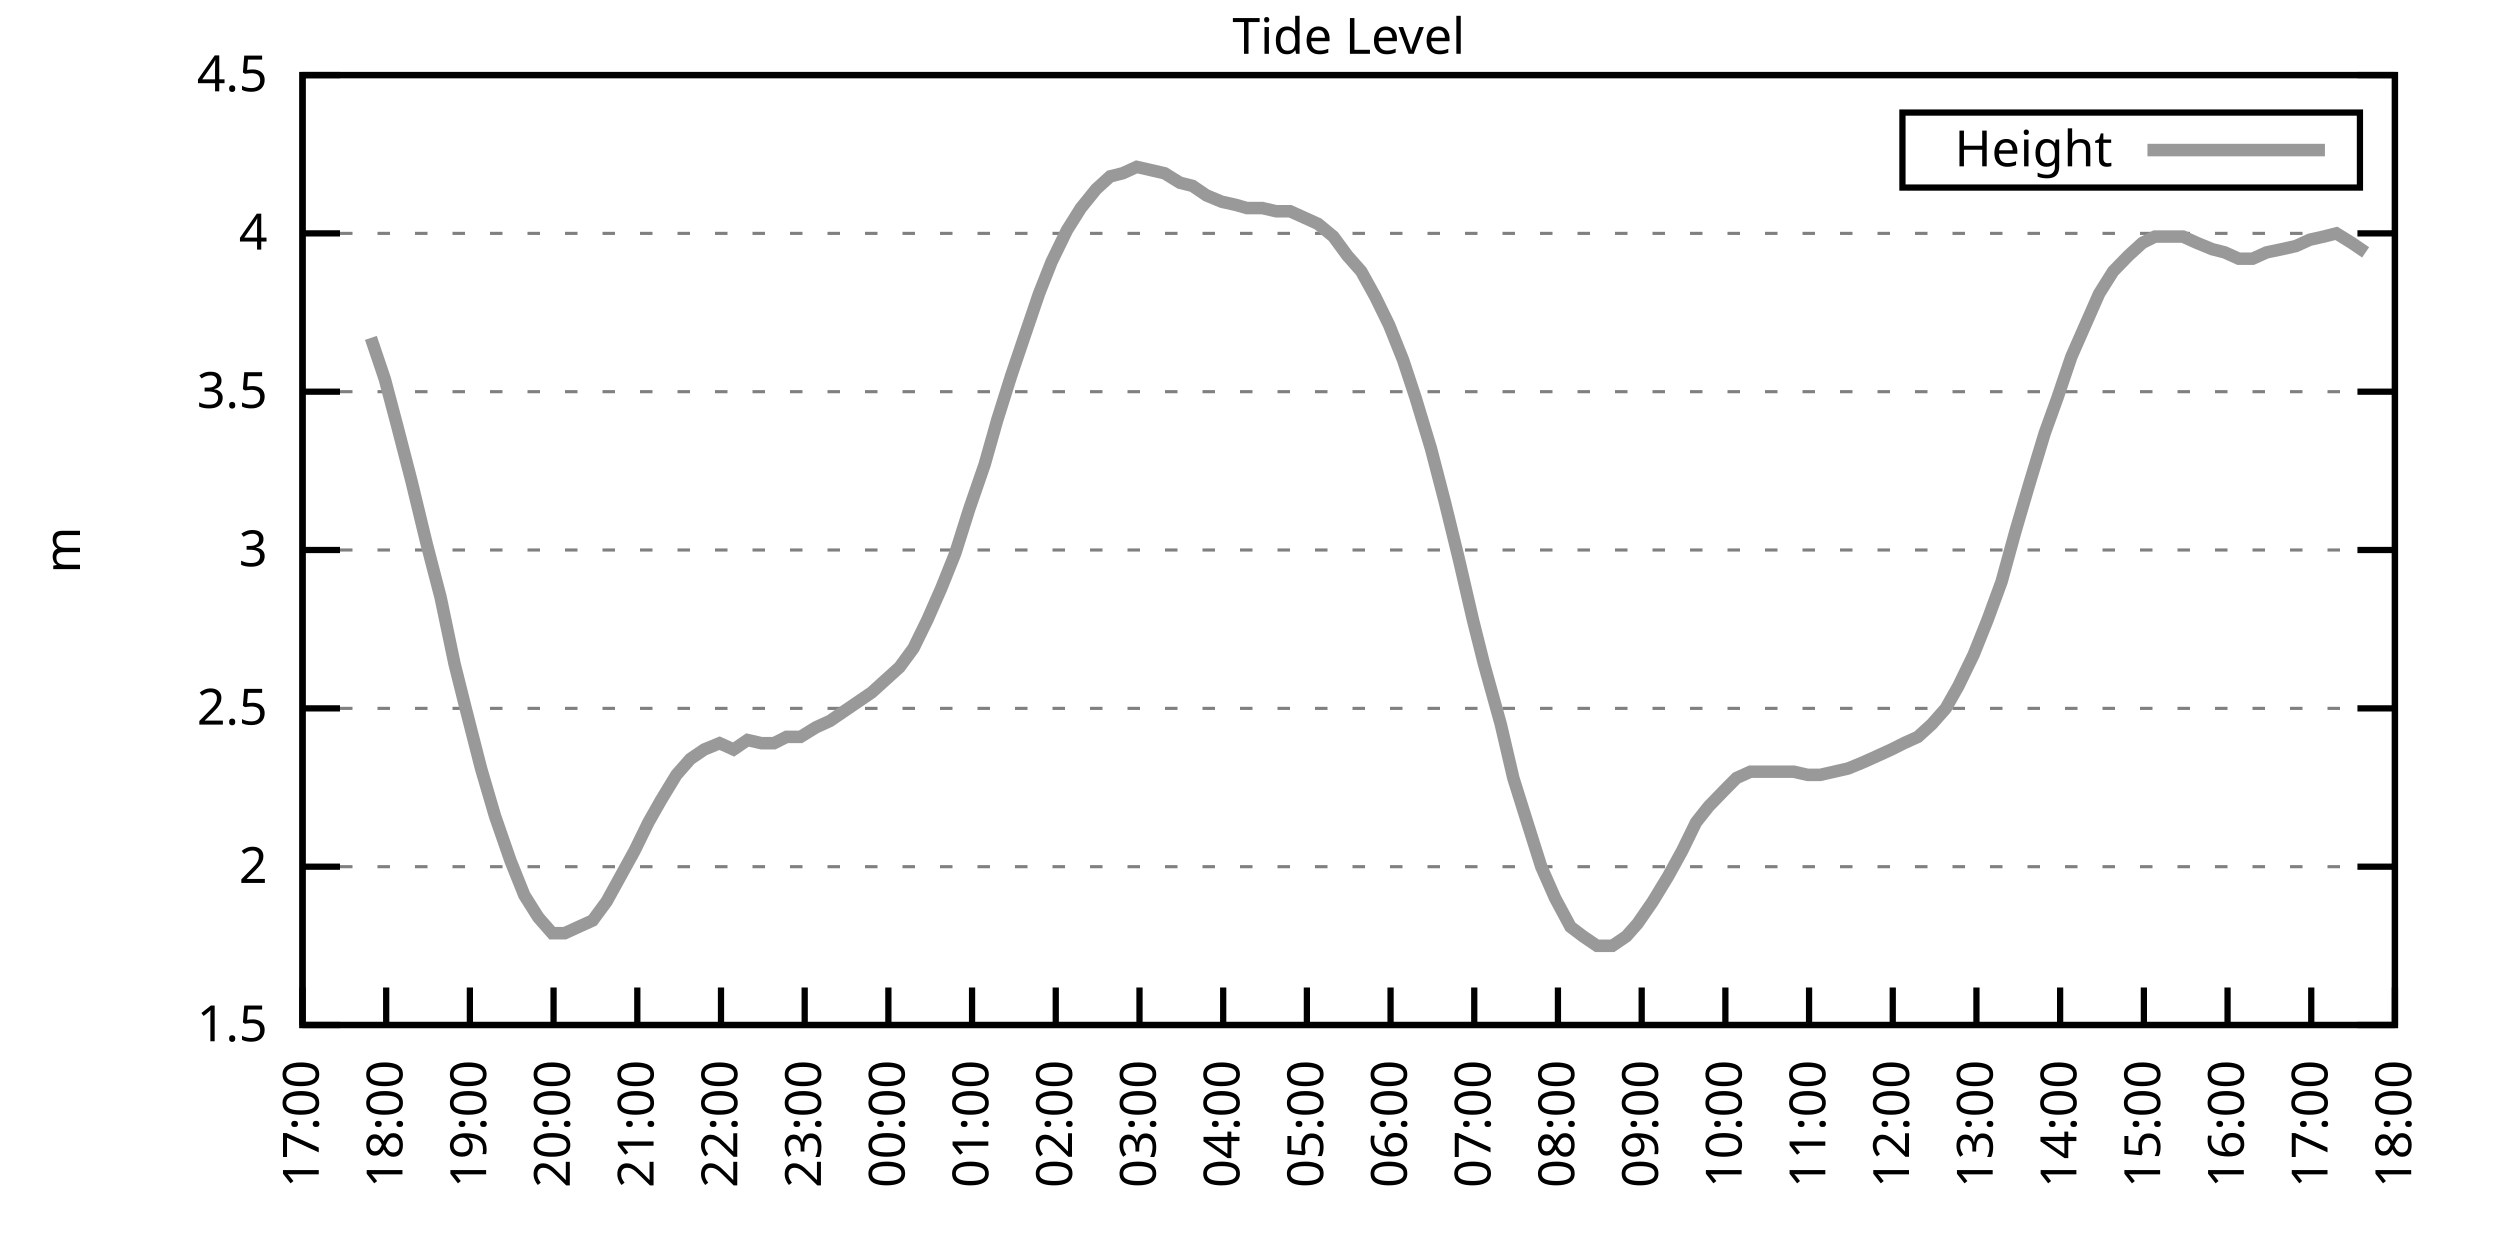
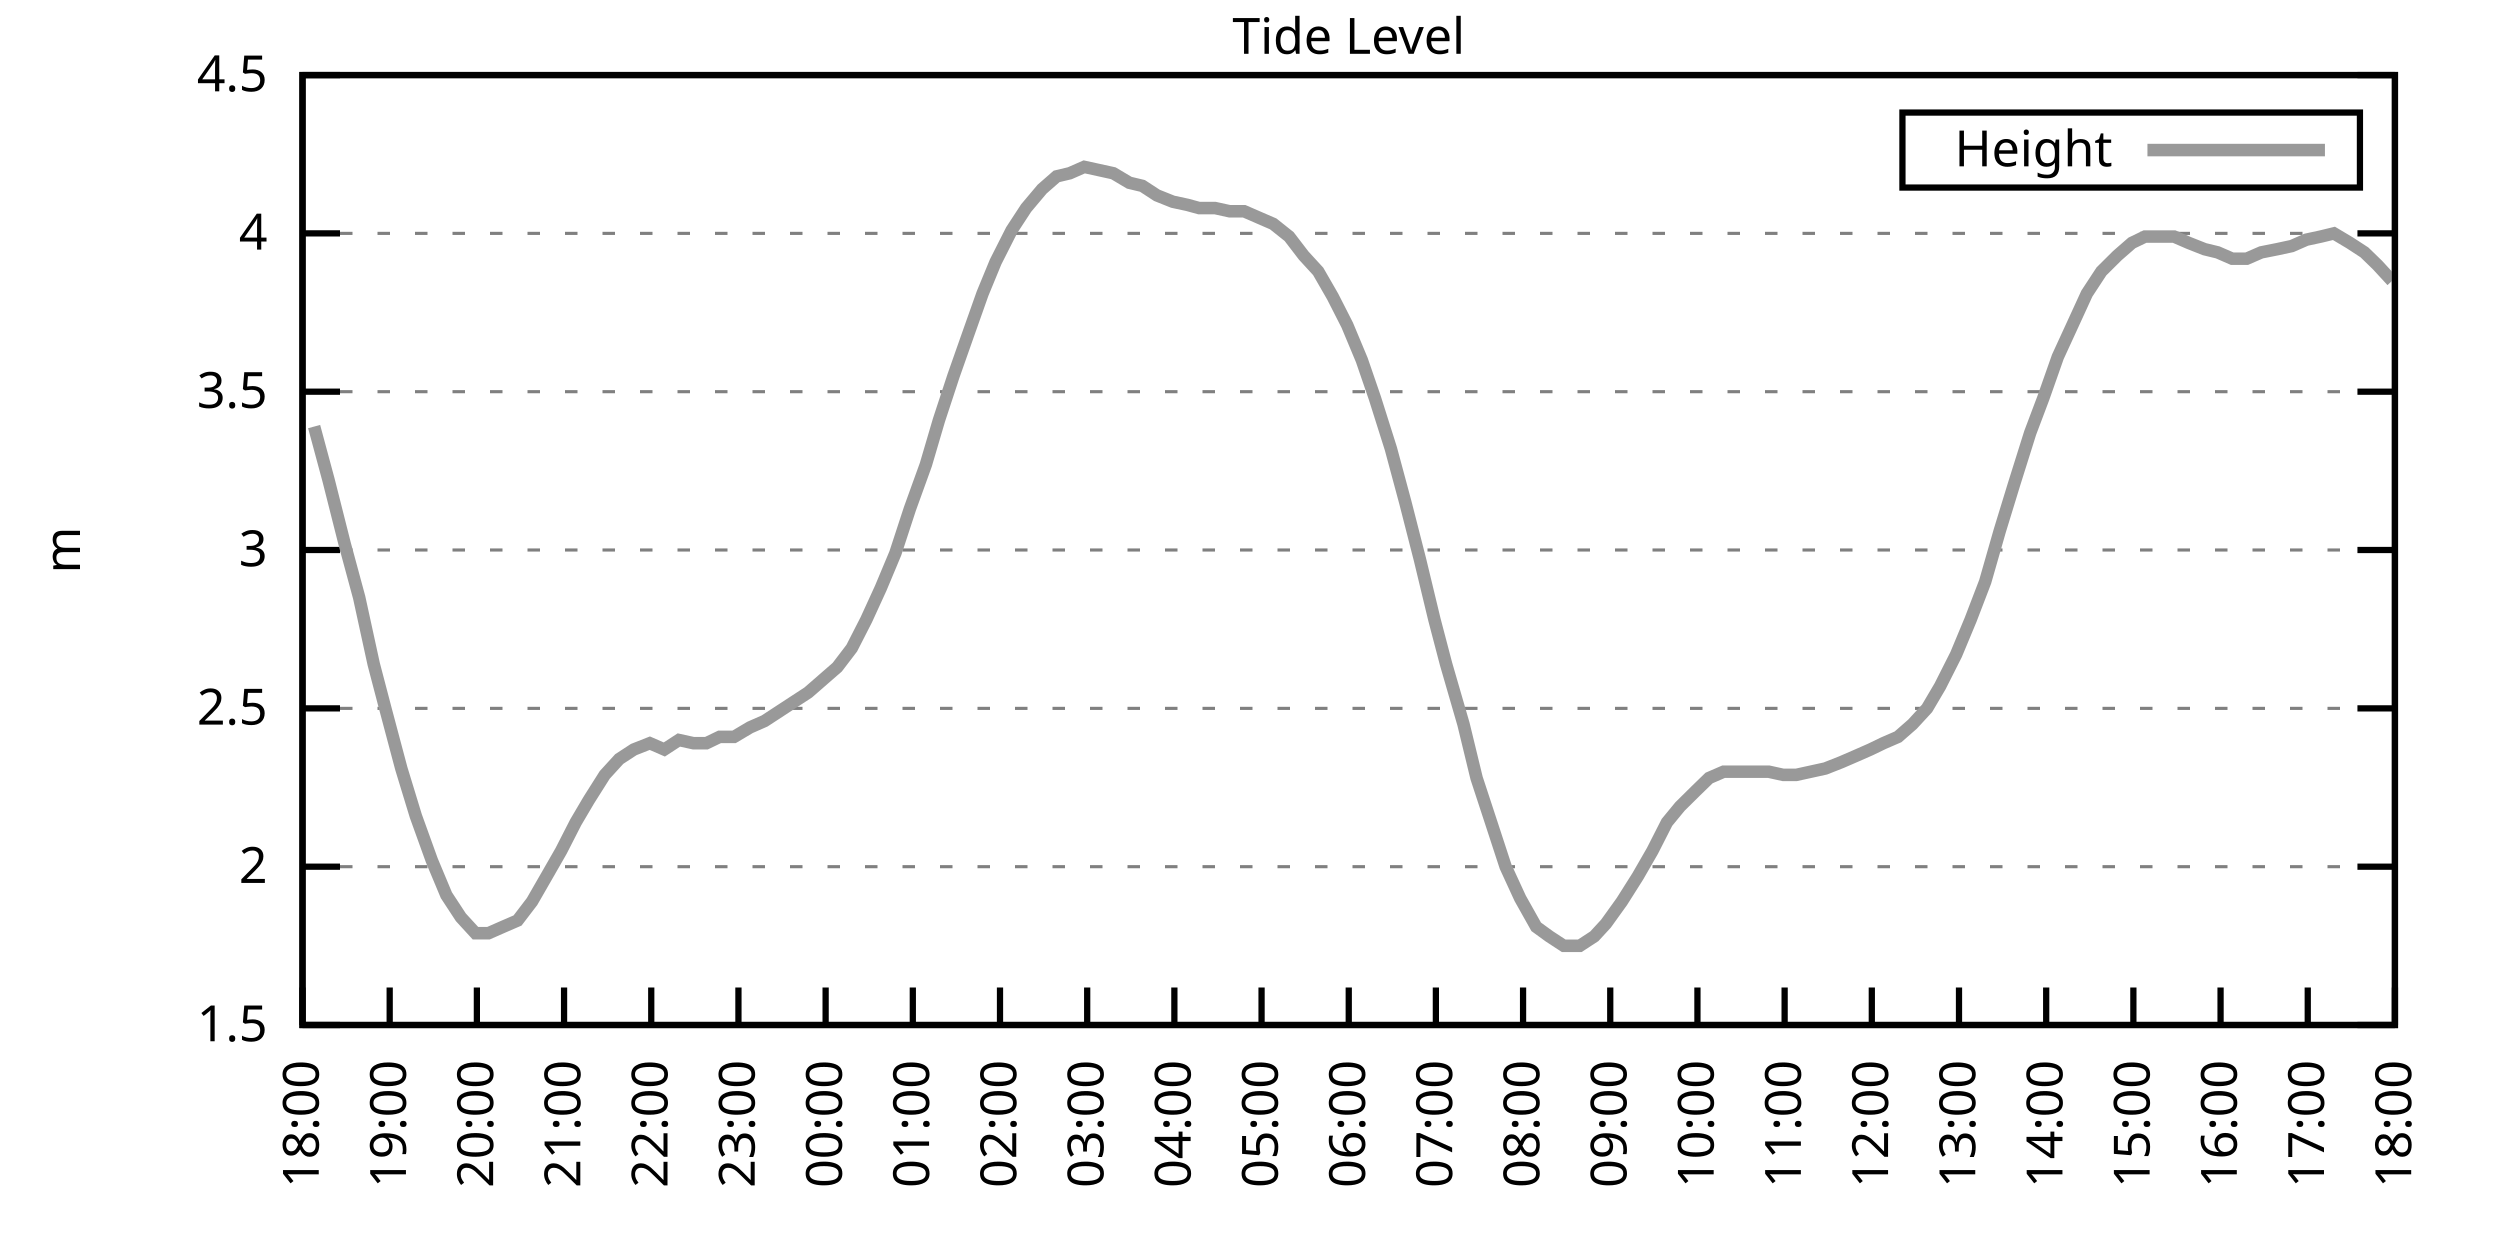
<svg xmlns="http://www.w3.org/2000/svg" xmlns:xlink="http://www.w3.org/1999/xlink" width="400" height="200" viewBox="0 0 400 200">
  <g id="gnuplot_canvas">
    <rect x="0" y="0" width="400" height="200" fill="none" />
    <defs>
      <circle id="gpDot" r="0.5" stroke-width="0.5" stroke="currentColor" />
      <path id="gpPt0" stroke-width="0.333" stroke="currentColor" d="M-1,0 h2 M0,-1 v2" />
      <path id="gpPt1" stroke-width="0.333" stroke="currentColor" d="M-1,-1 L1,1 M1,-1 L-1,1" />
      <path id="gpPt2" stroke-width="0.333" stroke="currentColor" d="M-1,0 L1,0 M0,-1 L0,1 M-1,-1 L1,1 M-1,1 L1,-1" />
      <rect id="gpPt3" stroke-width="0.333" stroke="currentColor" x="-1" y="-1" width="2" height="2" />
      <rect id="gpPt4" stroke-width="0.333" stroke="currentColor" fill="currentColor" x="-1" y="-1" width="2" height="2" />
      <circle id="gpPt5" stroke-width="0.333" stroke="currentColor" cx="0" cy="0" r="1" />
      <use xlink:href="#gpPt5" id="gpPt6" fill="currentColor" stroke="none" />
      <path id="gpPt7" stroke-width="0.333" stroke="currentColor" d="M0,-1.33 L-1.33,0.67 L1.33,0.67 z" />
      <use xlink:href="#gpPt7" id="gpPt8" fill="currentColor" stroke="none" />
      <use xlink:href="#gpPt7" id="gpPt9" stroke="currentColor" transform="rotate(180)" />
      <use xlink:href="#gpPt9" id="gpPt10" fill="currentColor" stroke="none" />
      <use xlink:href="#gpPt3" id="gpPt11" stroke="currentColor" transform="rotate(45)" />
      <use xlink:href="#gpPt11" id="gpPt12" fill="currentColor" stroke="none" />
      <path id="gpPt13" stroke-width="0.333" stroke="currentColor" d="M0,1.330 L1.265,0.411 L0.782,-1.067 L-0.782,-1.076 L-1.265,0.411 z" />
      <use xlink:href="#gpPt13" id="gpPt14" fill="currentColor" stroke="none" />
      <filter id="textbox" filterUnits="objectBoundingBox" x="0" y="0" height="1" width="1">
        <feFlood flood-color="white" flood-opacity="1" result="bgnd" />
        <feComposite in="SourceGraphic" in2="bgnd" operator="atop" />
      </filter>
      <filter id="greybox" filterUnits="objectBoundingBox" x="0" y="0" height="1" width="1">
        <feFlood flood-color="lightgrey" flood-opacity="1" result="grey" />
        <feComposite in="SourceGraphic" in2="grey" operator="atop" />
      </filter>
    </defs>
    <g fill="none" color="white" stroke="currentColor" stroke-width="1.00" stroke-linecap="butt" stroke-linejoin="miter">
</g>
    <g fill="none" color="black" stroke="currentColor" stroke-width="1.00" stroke-linecap="butt" stroke-linejoin="miter">
      <g stroke="none" shape-rendering="crispEdges">
        <polygon fill="rgb(255, 255, 255)" points="48.40,164.00 383.18,164.00 383.18,12.02 48.40,12.02 " />
      </g>
    </g>
    <g fill="none" color="black" stroke="currentColor" stroke-width="1.00" stroke-linecap="butt" stroke-linejoin="miter">
</g>
    <g fill="none" color="black" stroke="black" stroke-width="0.50" stroke-linecap="butt" stroke-linejoin="miter">
</g>
    <g fill="none" color="gray" stroke="currentColor" stroke-width="0.50" stroke-linecap="butt" stroke-linejoin="miter">
      <path stroke="gray" stroke-dasharray="2,4" class="gridline" d="M48.40,164.00 L383.19,164.00  " />
    </g>
    <g fill="none" color="gray" stroke="gray" stroke-width="1.00" stroke-linecap="butt" stroke-linejoin="miter">
</g>
    <g fill="none" color="black" stroke="currentColor" stroke-width="1.00" stroke-linecap="butt" stroke-linejoin="miter">
      <path stroke="black" d="M48.40,164.00 L54.40,164.00 M383.19,164.00 L377.19,164.00  " />
      <g transform="translate(42.80,166.60)" stroke="none" fill="black" font-family="Sans" font-size="8.00" text-anchor="end">
        <text>
          <tspan font-family="Sans"> 1.5</tspan>
        </text>
      </g>
    </g>
    <g fill="none" color="black" stroke="currentColor" stroke-width="1.00" stroke-linecap="butt" stroke-linejoin="miter">
</g>
    <g fill="none" color="black" stroke="black" stroke-width="0.50" stroke-linecap="butt" stroke-linejoin="miter">
</g>
    <g fill="none" color="gray" stroke="currentColor" stroke-width="0.50" stroke-linecap="butt" stroke-linejoin="miter">
      <path stroke="gray" stroke-dasharray="2,4" class="gridline" d="M48.40,138.67 L383.19,138.67  " />
    </g>
    <g fill="none" color="gray" stroke="gray" stroke-width="1.00" stroke-linecap="butt" stroke-linejoin="miter">
</g>
    <g fill="none" color="black" stroke="currentColor" stroke-width="1.00" stroke-linecap="butt" stroke-linejoin="miter">
      <path stroke="black" d="M48.40,138.67 L54.40,138.67 M383.19,138.67 L377.19,138.67  " />
      <g transform="translate(42.80,141.27)" stroke="none" fill="black" font-family="Sans" font-size="8.00" text-anchor="end">
        <text>
          <tspan font-family="Sans"> 2</tspan>
        </text>
      </g>
    </g>
    <g fill="none" color="black" stroke="currentColor" stroke-width="1.00" stroke-linecap="butt" stroke-linejoin="miter">
</g>
    <g fill="none" color="black" stroke="black" stroke-width="0.50" stroke-linecap="butt" stroke-linejoin="miter">
</g>
    <g fill="none" color="gray" stroke="currentColor" stroke-width="0.50" stroke-linecap="butt" stroke-linejoin="miter">
      <path stroke="gray" stroke-dasharray="2,4" class="gridline" d="M48.40,113.34 L383.19,113.34  " />
    </g>
    <g fill="none" color="gray" stroke="gray" stroke-width="1.00" stroke-linecap="butt" stroke-linejoin="miter">
</g>
    <g fill="none" color="black" stroke="currentColor" stroke-width="1.00" stroke-linecap="butt" stroke-linejoin="miter">
      <path stroke="black" d="M48.40,113.34 L54.40,113.34 M383.19,113.34 L377.19,113.34  " />
      <g transform="translate(42.80,115.94)" stroke="none" fill="black" font-family="Sans" font-size="8.00" text-anchor="end">
        <text>
          <tspan font-family="Sans"> 2.5</tspan>
        </text>
      </g>
    </g>
    <g fill="none" color="black" stroke="currentColor" stroke-width="1.00" stroke-linecap="butt" stroke-linejoin="miter">
</g>
    <g fill="none" color="black" stroke="black" stroke-width="0.50" stroke-linecap="butt" stroke-linejoin="miter">
</g>
    <g fill="none" color="gray" stroke="currentColor" stroke-width="0.50" stroke-linecap="butt" stroke-linejoin="miter">
      <path stroke="gray" stroke-dasharray="2,4" class="gridline" d="M48.40,88.00 L383.19,88.00  " />
    </g>
    <g fill="none" color="gray" stroke="gray" stroke-width="1.00" stroke-linecap="butt" stroke-linejoin="miter">
</g>
    <g fill="none" color="black" stroke="currentColor" stroke-width="1.00" stroke-linecap="butt" stroke-linejoin="miter">
      <path stroke="black" d="M48.40,88.00 L54.40,88.00 M383.19,88.00 L377.19,88.00  " />
      <g transform="translate(42.80,90.60)" stroke="none" fill="black" font-family="Sans" font-size="8.00" text-anchor="end">
        <text>
          <tspan font-family="Sans"> 3</tspan>
        </text>
      </g>
    </g>
    <g fill="none" color="black" stroke="currentColor" stroke-width="1.00" stroke-linecap="butt" stroke-linejoin="miter">
</g>
    <g fill="none" color="black" stroke="black" stroke-width="0.50" stroke-linecap="butt" stroke-linejoin="miter">
</g>
    <g fill="none" color="gray" stroke="currentColor" stroke-width="0.50" stroke-linecap="butt" stroke-linejoin="miter">
      <path stroke="gray" stroke-dasharray="2,4" class="gridline" d="M48.40,62.67 L383.19,62.67  " />
    </g>
    <g fill="none" color="gray" stroke="gray" stroke-width="1.00" stroke-linecap="butt" stroke-linejoin="miter">
</g>
    <g fill="none" color="black" stroke="currentColor" stroke-width="1.00" stroke-linecap="butt" stroke-linejoin="miter">
      <path stroke="black" d="M48.40,62.67 L54.40,62.67 M383.19,62.67 L377.19,62.67  " />
      <g transform="translate(42.80,65.27)" stroke="none" fill="black" font-family="Sans" font-size="8.00" text-anchor="end">
        <text>
          <tspan font-family="Sans"> 3.5</tspan>
        </text>
      </g>
    </g>
    <g fill="none" color="black" stroke="currentColor" stroke-width="1.00" stroke-linecap="butt" stroke-linejoin="miter">
</g>
    <g fill="none" color="black" stroke="black" stroke-width="0.50" stroke-linecap="butt" stroke-linejoin="miter">
</g>
    <g fill="none" color="gray" stroke="currentColor" stroke-width="0.50" stroke-linecap="butt" stroke-linejoin="miter">
      <path stroke="gray" stroke-dasharray="2,4" class="gridline" d="M48.40,37.34 L383.19,37.34  " />
    </g>
    <g fill="none" color="gray" stroke="gray" stroke-width="1.00" stroke-linecap="butt" stroke-linejoin="miter">
</g>
    <g fill="none" color="black" stroke="currentColor" stroke-width="1.00" stroke-linecap="butt" stroke-linejoin="miter">
      <path stroke="black" d="M48.40,37.34 L54.40,37.34 M383.19,37.34 L377.19,37.34  " />
      <g transform="translate(42.80,39.94)" stroke="none" fill="black" font-family="Sans" font-size="8.00" text-anchor="end">
        <text>
          <tspan font-family="Sans"> 4</tspan>
        </text>
      </g>
    </g>
    <g fill="none" color="black" stroke="currentColor" stroke-width="1.00" stroke-linecap="butt" stroke-linejoin="miter">
</g>
    <g fill="none" color="black" stroke="black" stroke-width="0.50" stroke-linecap="butt" stroke-linejoin="miter">
</g>
    <g fill="none" color="gray" stroke="currentColor" stroke-width="0.50" stroke-linecap="butt" stroke-linejoin="miter">
      <path stroke="gray" stroke-dasharray="2,4" class="gridline" d="M48.40,12.01 L383.19,12.01  " />
    </g>
    <g fill="none" color="gray" stroke="gray" stroke-width="1.00" stroke-linecap="butt" stroke-linejoin="miter">
</g>
    <g fill="none" color="black" stroke="currentColor" stroke-width="1.00" stroke-linecap="butt" stroke-linejoin="miter">
      <path stroke="black" d="M48.40,12.01 L54.40,12.01 M383.19,12.01 L377.19,12.01  " />
      <g transform="translate(42.80,14.61)" stroke="none" fill="black" font-family="Sans" font-size="8.00" text-anchor="end">
        <text>
          <tspan font-family="Sans"> 4.5</tspan>
        </text>
      </g>
    </g>
    <g fill="none" color="black" stroke="currentColor" stroke-width="1.00" stroke-linecap="butt" stroke-linejoin="miter">
      <path stroke="black" d="M48.40,164.00 L48.40,158.00  " />
      <g transform="translate(51.00,169.60) rotate(270.00)" stroke="none" fill="black" font-family="Sans" font-size="8.00" text-anchor="end">
        <text>
-           <tspan font-family="Sans">17:00</tspan>
-         </text>
-       </g>
-     </g>
-     <g fill="none" color="black" stroke="currentColor" stroke-width="1.00" stroke-linecap="butt" stroke-linejoin="miter">
-       <path stroke="black" d="M61.79,164.00 L61.79,158.00  " />
-       <g transform="translate(64.39,169.60) rotate(270.00)" stroke="none" fill="black" font-family="Sans" font-size="8.00" text-anchor="end">
-         <text>
          <tspan font-family="Sans">18:00</tspan>
        </text>
      </g>
    </g>
    <g fill="none" color="black" stroke="currentColor" stroke-width="1.00" stroke-linecap="butt" stroke-linejoin="miter">
-       <path stroke="black" d="M75.18,164.00 L75.18,158.00  " />
-       <g transform="translate(77.78,169.60) rotate(270.00)" stroke="none" fill="black" font-family="Sans" font-size="8.00" text-anchor="end">
+       <path stroke="black" d="M62.35,164.00 L62.35,158.00  " />
+       <g transform="translate(64.95,169.60) rotate(270.00)" stroke="none" fill="black" font-family="Sans" font-size="8.00" text-anchor="end">
        <text>
          <tspan font-family="Sans">19:00</tspan>
        </text>
      </g>
    </g>
    <g fill="none" color="black" stroke="currentColor" stroke-width="1.00" stroke-linecap="butt" stroke-linejoin="miter">
-       <path stroke="black" d="M88.57,164.00 L88.57,158.00  " />
-       <g transform="translate(91.17,169.60) rotate(270.00)" stroke="none" fill="black" font-family="Sans" font-size="8.00" text-anchor="end">
+       <path stroke="black" d="M76.30,164.00 L76.30,158.00  " />
+       <g transform="translate(78.90,169.60) rotate(270.00)" stroke="none" fill="black" font-family="Sans" font-size="8.00" text-anchor="end">
        <text>
          <tspan font-family="Sans">20:00</tspan>
        </text>
      </g>
    </g>
    <g fill="none" color="black" stroke="currentColor" stroke-width="1.00" stroke-linecap="butt" stroke-linejoin="miter">
-       <path stroke="black" d="M101.97,164.00 L101.97,158.00  " />
-       <g transform="translate(104.57,169.60) rotate(270.00)" stroke="none" fill="black" font-family="Sans" font-size="8.00" text-anchor="end">
+       <path stroke="black" d="M90.25,164.00 L90.25,158.00  " />
+       <g transform="translate(92.85,169.60) rotate(270.00)" stroke="none" fill="black" font-family="Sans" font-size="8.00" text-anchor="end">
        <text>
          <tspan font-family="Sans">21:00</tspan>
        </text>
      </g>
    </g>
    <g fill="none" color="black" stroke="currentColor" stroke-width="1.00" stroke-linecap="butt" stroke-linejoin="miter">
-       <path stroke="black" d="M115.36,164.00 L115.36,158.00  " />
-       <g transform="translate(117.96,169.60) rotate(270.00)" stroke="none" fill="black" font-family="Sans" font-size="8.00" text-anchor="end">
+       <path stroke="black" d="M104.20,164.00 L104.20,158.00  " />
+       <g transform="translate(106.80,169.60) rotate(270.00)" stroke="none" fill="black" font-family="Sans" font-size="8.00" text-anchor="end">
        <text>
          <tspan font-family="Sans">22:00</tspan>
        </text>
      </g>
    </g>
    <g fill="none" color="black" stroke="currentColor" stroke-width="1.00" stroke-linecap="butt" stroke-linejoin="miter">
-       <path stroke="black" d="M128.75,164.00 L128.75,158.00  " />
-       <g transform="translate(131.35,169.60) rotate(270.00)" stroke="none" fill="black" font-family="Sans" font-size="8.00" text-anchor="end">
+       <path stroke="black" d="M118.15,164.00 L118.15,158.00  " />
+       <g transform="translate(120.75,169.60) rotate(270.00)" stroke="none" fill="black" font-family="Sans" font-size="8.00" text-anchor="end">
        <text>
          <tspan font-family="Sans">23:00</tspan>
        </text>
      </g>
    </g>
    <g fill="none" color="black" stroke="currentColor" stroke-width="1.00" stroke-linecap="butt" stroke-linejoin="miter">
-       <path stroke="black" d="M142.14,164.00 L142.14,158.00  " />
-       <g transform="translate(144.74,169.60) rotate(270.00)" stroke="none" fill="black" font-family="Sans" font-size="8.00" text-anchor="end">
+       <path stroke="black" d="M132.10,164.00 L132.10,158.00  " />
+       <g transform="translate(134.70,169.60) rotate(270.00)" stroke="none" fill="black" font-family="Sans" font-size="8.00" text-anchor="end">
        <text>
          <tspan font-family="Sans">00:00</tspan>
        </text>
      </g>
    </g>
    <g fill="none" color="black" stroke="currentColor" stroke-width="1.00" stroke-linecap="butt" stroke-linejoin="miter">
-       <path stroke="black" d="M155.53,164.00 L155.53,158.00  " />
-       <g transform="translate(158.13,169.60) rotate(270.00)" stroke="none" fill="black" font-family="Sans" font-size="8.00" text-anchor="end">
+       <path stroke="black" d="M146.05,164.00 L146.05,158.00  " />
+       <g transform="translate(148.65,169.60) rotate(270.00)" stroke="none" fill="black" font-family="Sans" font-size="8.00" text-anchor="end">
        <text>
          <tspan font-family="Sans">01:00</tspan>
        </text>
      </g>
    </g>
    <g fill="none" color="black" stroke="currentColor" stroke-width="1.00" stroke-linecap="butt" stroke-linejoin="miter">
-       <path stroke="black" d="M168.92,164.00 L168.92,158.00  " />
-       <g transform="translate(171.52,169.60) rotate(270.00)" stroke="none" fill="black" font-family="Sans" font-size="8.00" text-anchor="end">
+       <path stroke="black" d="M160.00,164.00 L160.00,158.00  " />
+       <g transform="translate(162.60,169.60) rotate(270.00)" stroke="none" fill="black" font-family="Sans" font-size="8.00" text-anchor="end">
        <text>
          <tspan font-family="Sans">02:00</tspan>
        </text>
      </g>
    </g>
    <g fill="none" color="black" stroke="currentColor" stroke-width="1.00" stroke-linecap="butt" stroke-linejoin="miter">
-       <path stroke="black" d="M182.32,164.00 L182.32,158.00  " />
-       <g transform="translate(184.92,169.60) rotate(270.00)" stroke="none" fill="black" font-family="Sans" font-size="8.00" text-anchor="end">
+       <path stroke="black" d="M173.95,164.00 L173.95,158.00  " />
+       <g transform="translate(176.55,169.60) rotate(270.00)" stroke="none" fill="black" font-family="Sans" font-size="8.00" text-anchor="end">
        <text>
          <tspan font-family="Sans">03:00</tspan>
        </text>
      </g>
    </g>
    <g fill="none" color="black" stroke="currentColor" stroke-width="1.00" stroke-linecap="butt" stroke-linejoin="miter">
-       <path stroke="black" d="M195.71,164.00 L195.71,158.00  " />
-       <g transform="translate(198.31,169.60) rotate(270.00)" stroke="none" fill="black" font-family="Sans" font-size="8.00" text-anchor="end">
+       <path stroke="black" d="M187.90,164.00 L187.90,158.00  " />
+       <g transform="translate(190.50,169.60) rotate(270.00)" stroke="none" fill="black" font-family="Sans" font-size="8.00" text-anchor="end">
        <text>
          <tspan font-family="Sans">04:00</tspan>
        </text>
      </g>
    </g>
    <g fill="none" color="black" stroke="currentColor" stroke-width="1.00" stroke-linecap="butt" stroke-linejoin="miter">
-       <path stroke="black" d="M209.10,164.00 L209.10,158.00  " />
-       <g transform="translate(211.70,169.60) rotate(270.00)" stroke="none" fill="black" font-family="Sans" font-size="8.00" text-anchor="end">
+       <path stroke="black" d="M201.85,164.00 L201.85,158.00  " />
+       <g transform="translate(204.45,169.60) rotate(270.00)" stroke="none" fill="black" font-family="Sans" font-size="8.00" text-anchor="end">
        <text>
          <tspan font-family="Sans">05:00</tspan>
        </text>
      </g>
    </g>
    <g fill="none" color="black" stroke="currentColor" stroke-width="1.00" stroke-linecap="butt" stroke-linejoin="miter">
-       <path stroke="black" d="M222.49,164.00 L222.49,158.00  " />
-       <g transform="translate(225.09,169.60) rotate(270.00)" stroke="none" fill="black" font-family="Sans" font-size="8.00" text-anchor="end">
+       <path stroke="black" d="M215.80,164.00 L215.80,158.00  " />
+       <g transform="translate(218.40,169.60) rotate(270.00)" stroke="none" fill="black" font-family="Sans" font-size="8.00" text-anchor="end">
        <text>
          <tspan font-family="Sans">06:00</tspan>
        </text>
      </g>
    </g>
    <g fill="none" color="black" stroke="currentColor" stroke-width="1.00" stroke-linecap="butt" stroke-linejoin="miter">
-       <path stroke="black" d="M235.88,164.00 L235.88,158.00  " />
-       <g transform="translate(238.48,169.60) rotate(270.00)" stroke="none" fill="black" font-family="Sans" font-size="8.00" text-anchor="end">
+       <path stroke="black" d="M229.74,164.00 L229.74,158.00  " />
+       <g transform="translate(232.34,169.60) rotate(270.00)" stroke="none" fill="black" font-family="Sans" font-size="8.00" text-anchor="end">
        <text>
          <tspan font-family="Sans">07:00</tspan>
        </text>
      </g>
    </g>
    <g fill="none" color="black" stroke="currentColor" stroke-width="1.00" stroke-linecap="butt" stroke-linejoin="miter">
-       <path stroke="black" d="M249.27,164.00 L249.27,158.00  " />
-       <g transform="translate(251.87,169.60) rotate(270.00)" stroke="none" fill="black" font-family="Sans" font-size="8.00" text-anchor="end">
+       <path stroke="black" d="M243.69,164.00 L243.69,158.00  " />
+       <g transform="translate(246.29,169.60) rotate(270.00)" stroke="none" fill="black" font-family="Sans" font-size="8.00" text-anchor="end">
        <text>
          <tspan font-family="Sans">08:00</tspan>
        </text>
      </g>
    </g>
    <g fill="none" color="black" stroke="currentColor" stroke-width="1.00" stroke-linecap="butt" stroke-linejoin="miter">
-       <path stroke="black" d="M262.67,164.00 L262.67,158.00  " />
-       <g transform="translate(265.27,169.60) rotate(270.00)" stroke="none" fill="black" font-family="Sans" font-size="8.00" text-anchor="end">
+       <path stroke="black" d="M257.64,164.00 L257.64,158.00  " />
+       <g transform="translate(260.24,169.60) rotate(270.00)" stroke="none" fill="black" font-family="Sans" font-size="8.00" text-anchor="end">
        <text>
          <tspan font-family="Sans">09:00</tspan>
        </text>
      </g>
    </g>
    <g fill="none" color="black" stroke="currentColor" stroke-width="1.00" stroke-linecap="butt" stroke-linejoin="miter">
-       <path stroke="black" d="M276.06,164.00 L276.06,158.00  " />
-       <g transform="translate(278.66,169.60) rotate(270.00)" stroke="none" fill="black" font-family="Sans" font-size="8.00" text-anchor="end">
+       <path stroke="black" d="M271.59,164.00 L271.59,158.00  " />
+       <g transform="translate(274.19,169.60) rotate(270.00)" stroke="none" fill="black" font-family="Sans" font-size="8.00" text-anchor="end">
        <text>
          <tspan font-family="Sans">10:00</tspan>
        </text>
      </g>
    </g>
    <g fill="none" color="black" stroke="currentColor" stroke-width="1.00" stroke-linecap="butt" stroke-linejoin="miter">
-       <path stroke="black" d="M289.45,164.00 L289.45,158.00  " />
-       <g transform="translate(292.05,169.60) rotate(270.00)" stroke="none" fill="black" font-family="Sans" font-size="8.00" text-anchor="end">
+       <path stroke="black" d="M285.54,164.00 L285.54,158.00  " />
+       <g transform="translate(288.14,169.60) rotate(270.00)" stroke="none" fill="black" font-family="Sans" font-size="8.00" text-anchor="end">
        <text>
          <tspan font-family="Sans">11:00</tspan>
        </text>
      </g>
    </g>
    <g fill="none" color="black" stroke="currentColor" stroke-width="1.00" stroke-linecap="butt" stroke-linejoin="miter">
-       <path stroke="black" d="M302.84,164.00 L302.84,158.00  " />
-       <g transform="translate(305.44,169.60) rotate(270.00)" stroke="none" fill="black" font-family="Sans" font-size="8.00" text-anchor="end">
+       <path stroke="black" d="M299.49,164.00 L299.49,158.00  " />
+       <g transform="translate(302.09,169.60) rotate(270.00)" stroke="none" fill="black" font-family="Sans" font-size="8.00" text-anchor="end">
        <text>
          <tspan font-family="Sans">12:00</tspan>
        </text>
      </g>
    </g>
    <g fill="none" color="black" stroke="currentColor" stroke-width="1.00" stroke-linecap="butt" stroke-linejoin="miter">
-       <path stroke="black" d="M316.23,164.00 L316.23,158.00  " />
-       <g transform="translate(318.83,169.60) rotate(270.00)" stroke="none" fill="black" font-family="Sans" font-size="8.00" text-anchor="end">
+       <path stroke="black" d="M313.44,164.00 L313.44,158.00  " />
+       <g transform="translate(316.04,169.60) rotate(270.00)" stroke="none" fill="black" font-family="Sans" font-size="8.00" text-anchor="end">
        <text>
          <tspan font-family="Sans">13:00</tspan>
        </text>
      </g>
    </g>
    <g fill="none" color="black" stroke="currentColor" stroke-width="1.00" stroke-linecap="butt" stroke-linejoin="miter">
-       <path stroke="black" d="M329.62,164.00 L329.62,158.00  " />
-       <g transform="translate(332.22,169.60) rotate(270.00)" stroke="none" fill="black" font-family="Sans" font-size="8.00" text-anchor="end">
+       <path stroke="black" d="M327.39,164.00 L327.39,158.00  " />
+       <g transform="translate(329.99,169.60) rotate(270.00)" stroke="none" fill="black" font-family="Sans" font-size="8.00" text-anchor="end">
        <text>
          <tspan font-family="Sans">14:00</tspan>
        </text>
      </g>
    </g>
    <g fill="none" color="black" stroke="currentColor" stroke-width="1.00" stroke-linecap="butt" stroke-linejoin="miter">
-       <path stroke="black" d="M343.02,164.00 L343.02,158.00  " />
-       <g transform="translate(345.62,169.60) rotate(270.00)" stroke="none" fill="black" font-family="Sans" font-size="8.00" text-anchor="end">
+       <path stroke="black" d="M341.34,164.00 L341.34,158.00  " />
+       <g transform="translate(343.94,169.60) rotate(270.00)" stroke="none" fill="black" font-family="Sans" font-size="8.00" text-anchor="end">
        <text>
          <tspan font-family="Sans">15:00</tspan>
        </text>
      </g>
    </g>
    <g fill="none" color="black" stroke="currentColor" stroke-width="1.00" stroke-linecap="butt" stroke-linejoin="miter">
-       <path stroke="black" d="M356.41,164.00 L356.41,158.00  " />
-       <g transform="translate(359.01,169.60) rotate(270.00)" stroke="none" fill="black" font-family="Sans" font-size="8.00" text-anchor="end">
+       <path stroke="black" d="M355.29,164.00 L355.29,158.00  " />
+       <g transform="translate(357.89,169.60) rotate(270.00)" stroke="none" fill="black" font-family="Sans" font-size="8.00" text-anchor="end">
        <text>
          <tspan font-family="Sans">16:00</tspan>
        </text>
      </g>
    </g>
    <g fill="none" color="black" stroke="currentColor" stroke-width="1.00" stroke-linecap="butt" stroke-linejoin="miter">
-       <path stroke="black" d="M369.80,164.00 L369.80,158.00  " />
-       <g transform="translate(372.40,169.60) rotate(270.00)" stroke="none" fill="black" font-family="Sans" font-size="8.00" text-anchor="end">
+       <path stroke="black" d="M369.24,164.00 L369.24,158.00  " />
+       <g transform="translate(371.84,169.60) rotate(270.00)" stroke="none" fill="black" font-family="Sans" font-size="8.00" text-anchor="end">
        <text>
          <tspan font-family="Sans">17:00</tspan>
        </text>
      </g>
    </g>
    <g fill="none" color="black" stroke="currentColor" stroke-width="1.00" stroke-linecap="butt" stroke-linejoin="miter">
      <path stroke="black" d="M383.19,164.00 L383.19,158.00  " />
      <g transform="translate(385.79,169.60) rotate(270.00)" stroke="none" fill="black" font-family="Sans" font-size="8.00" text-anchor="end">
        <text>
          <tspan font-family="Sans">18:00</tspan>
        </text>
      </g>
    </g>
    <g fill="none" color="black" stroke="currentColor" stroke-width="1.00" stroke-linecap="butt" stroke-linejoin="miter">
</g>
    <g fill="none" color="black" stroke="currentColor" stroke-width="1.00" stroke-linecap="butt" stroke-linejoin="miter">
      <path stroke="black" d="M48.40,12.01 L48.40,164.00 L383.19,164.00 L383.19,12.01 L48.40,12.01 Z  " />
    </g>
    <g fill="none" color="black" stroke="currentColor" stroke-width="1.00" stroke-linecap="butt" stroke-linejoin="miter">
</g>
    <g fill="none" color="black" stroke="currentColor" stroke-width="1.00" stroke-linecap="butt" stroke-linejoin="miter">
      <path stroke="black" d="M304.39,30.01 L304.39,18.01 L377.59,18.01 L377.59,30.01 L304.39,30.01 Z  " />
    </g>
    <g id="Tide_level_plot_1">
      <g fill="none" color="white" stroke="black" stroke-width="2.00" stroke-linecap="butt" stroke-linejoin="miter">
</g>
      <g fill="none" color="black" stroke="currentColor" stroke-width="2.00" stroke-linecap="butt" stroke-linejoin="miter">
        <g transform="translate(337.99,26.61)" stroke="none" fill="black" font-family="Sans" font-size="8.00" text-anchor="end">
          <text>
            <tspan font-family="Sans">Height</tspan>
          </text>
        </g>
      </g>
      <g fill="none" color="black" stroke="currentColor" stroke-width="2.00" stroke-linecap="butt" stroke-linejoin="miter">
-         <path stroke="rgb(153, 153, 153)" d="M343.59,24.01 L371.99,24.01 M59.34,54.06 L61.57,60.65 L63.58,68.25 L65.81,76.86 L68.26,86.99 L70.50,95.60   L72.73,106.24 L74.51,113.34 L76.97,122.96 L79.20,130.56 L81.66,137.66 L83.89,143.23 L86.12,146.77 L88.35,149.31   L90.36,149.31 L92.59,148.29 L94.82,147.28 L97.06,144.24 L99.29,140.19 L101.52,136.14 L103.75,131.58 L105.76,128.03   L108.22,123.98 L110.45,121.44 L112.68,119.92 L115.13,118.91 L117.37,119.92 L119.60,118.40 L121.83,118.91 L123.84,118.91   L125.85,117.90 L128.08,117.90 L130.54,116.38 L132.77,115.36 L137.23,112.32 L139.46,110.80 L141.69,108.78 L143.93,106.75   L146.16,103.71 L148.39,99.15 L150.62,94.08 L152.85,88.51 L155.09,81.42 L157.54,74.33 L159.55,67.23 L161.78,60.14   L164.01,53.55 L166.25,46.97 L168.25,41.90 L170.71,36.84 L172.94,33.29 L175.40,30.25 L177.63,28.22 L179.64,27.72   L181.87,26.70 L184.10,27.21 L186.33,27.72 L188.79,29.24 L190.80,29.74 L193.03,31.26 L195.48,32.28 L197.72,32.78   L199.50,33.29 L201.96,33.29 L204.19,33.80 L206.42,33.80 L208.65,34.81 L210.88,35.82 L213.34,37.85 L215.57,40.89   L217.80,43.42 L220.04,47.47 L222.27,52.03 L224.50,57.61 L226.51,63.69 L228.96,71.79 L231.20,80.41 L233.43,89.52   L235.66,99.15 L237.44,106.24 L240.12,115.87 L242.13,124.48 L244.36,131.58 L246.60,138.67 L248.83,143.73 L251.28,148.29   L253.29,149.81 L255.52,151.33 L257.98,151.33 L260.21,149.81 L262.00,147.79 L264.45,144.24 L266.91,140.19 L269.14,136.14   L271.37,131.58 L273.38,129.04 L275.83,126.51 L277.84,124.48 L280.07,123.47 L282.53,123.47 L284.54,123.47 L286.99,123.47   L289.23,123.98 L291.23,123.98 L293.47,123.47 L295.70,122.96 L298.15,121.95 L300.39,120.94 L302.62,119.92 L304.63,118.91   L306.86,117.90 L309.09,115.87 L311.32,113.34 L313.33,109.79 L315.79,104.72 L318.02,99.15 L320.25,93.07 L322.48,84.97   L324.71,77.37 L327.17,69.26 L329.18,63.69 L331.41,57.10 L333.64,52.03 L335.87,46.97 L338.10,43.42 L340.56,40.89   L342.79,38.86 L344.80,37.85 L347.03,37.85 L349.26,37.85 L351.50,38.86 L353.95,39.87 L355.96,40.38 L358.19,41.39   L360.42,41.39 L362.66,40.38 L365.11,39.87 L367.34,39.37 L369.58,38.35 L371.81,37.85 L373.82,37.34 L376.27,38.86   L378.50,40.38  " />
+         <path stroke="rgb(153, 153, 153)" d="M343.59,24.01 L371.99,24.01 M50.26,68.25 L52.58,76.86 L55.14,86.99 L57.47,95.60 L59.79,106.24 L61.65,113.34   L64.21,122.96 L66.53,130.56 L69.09,137.66 L71.42,143.23 L73.74,146.77 L76.07,149.31 L78.16,149.31 L80.48,148.29   L82.81,147.28 L85.13,144.24 L87.46,140.19 L89.78,136.14 L92.11,131.58 L94.20,128.03 L96.76,123.98 L99.08,121.44   L101.41,119.92 L103.97,118.91 L106.29,119.92 L108.62,118.40 L110.94,118.91 L113.03,118.91 L115.13,117.90 L117.45,117.90   L120.01,116.38 L122.33,115.36 L126.98,112.32 L129.31,110.80 L131.63,108.78 L133.96,106.75 L136.28,103.71 L138.61,99.15   L140.93,94.08 L143.26,88.51 L145.58,81.42 L148.14,74.33 L150.23,67.23 L152.56,60.14 L154.88,53.55 L157.21,46.97   L159.30,41.90 L161.86,36.84 L164.18,33.29 L166.74,30.25 L169.06,28.22 L171.16,27.72 L173.48,26.70 L175.81,27.21   L178.13,27.72 L180.69,29.24 L182.78,29.74 L185.11,31.26 L187.66,32.28 L189.99,32.78 L191.85,33.29 L194.41,33.29   L196.73,33.80 L199.06,33.80 L201.38,34.81 L203.71,35.82 L206.26,37.85 L208.59,40.89 L210.91,43.42 L213.24,47.47   L215.56,52.03 L217.89,57.61 L219.98,63.69 L222.54,71.79 L224.86,80.41 L227.19,89.52 L229.51,99.15 L231.37,106.24   L234.16,115.87 L236.25,124.48 L238.58,131.58 L240.90,138.67 L243.23,143.73 L245.79,148.29 L247.88,149.81 L250.20,151.33   L252.76,151.33 L255.09,149.81 L256.95,147.79 L259.50,144.24 L262.06,140.19 L264.39,136.14 L266.71,131.58 L268.80,129.04   L271.36,126.51 L273.45,124.48 L275.78,123.47 L278.34,123.47 L280.43,123.47 L282.99,123.47 L285.31,123.98 L287.40,123.98   L289.73,123.47 L292.05,122.96 L294.61,121.95 L296.94,120.94 L299.26,119.92 L301.35,118.91 L303.68,117.90 L306.00,115.87   L308.33,113.34 L310.42,109.79 L312.98,104.72 L315.30,99.15 L317.63,93.07 L319.95,84.97 L322.28,77.37 L324.83,69.26   L326.93,63.69 L329.25,57.10 L331.58,52.03 L333.90,46.97 L336.23,43.42 L338.78,40.89 L341.11,38.86 L343.20,37.85   L345.53,37.85 L347.85,37.85 L350.18,38.86 L352.73,39.87 L354.83,40.38 L357.15,41.39 L359.48,41.39 L361.80,40.38   L364.36,39.87 L366.68,39.37 L369.01,38.35 L371.33,37.85 L373.43,37.34 L375.98,38.86 L378.31,40.38 L380.40,42.41   L382.73,44.94  " />
      </g>
    </g>
    <g fill="none" color="black" stroke="currentColor" stroke-width="2.00" stroke-linecap="butt" stroke-linejoin="miter">
</g>
    <g fill="none" color="black" stroke="black" stroke-width="1.00" stroke-linecap="butt" stroke-linejoin="miter">
</g>
    <g fill="none" color="black" stroke="currentColor" stroke-width="1.00" stroke-linecap="butt" stroke-linejoin="miter">
      <path stroke="black" d="M48.40,12.01 L48.40,164.00 L383.19,164.00 L383.19,12.01 L48.40,12.01 Z  " />
      <g transform="translate(12.80,88.01) rotate(270.00)" stroke="none" fill="black" font-family="Sans" font-size="8.00" text-anchor="middle">
        <text>
          <tspan font-family="Sans">m</tspan>
        </text>
      </g>
    </g>
    <g fill="none" color="black" stroke="currentColor" stroke-width="1.00" stroke-linecap="butt" stroke-linejoin="miter">
</g>
    <g fill="none" color="black" stroke="currentColor" stroke-width="1.00" stroke-linecap="butt" stroke-linejoin="miter">
      <g transform="translate(215.79,8.61)" stroke="none" fill="black" font-family="Sans" font-size="8.00" text-anchor="middle">
        <text>
          <tspan font-family="Sans">Tide Level</tspan>
        </text>
      </g>
    </g>
    <g fill="none" color="black" stroke="currentColor" stroke-width="1.00" stroke-linecap="butt" stroke-linejoin="miter">
</g>
  </g>
</svg>
